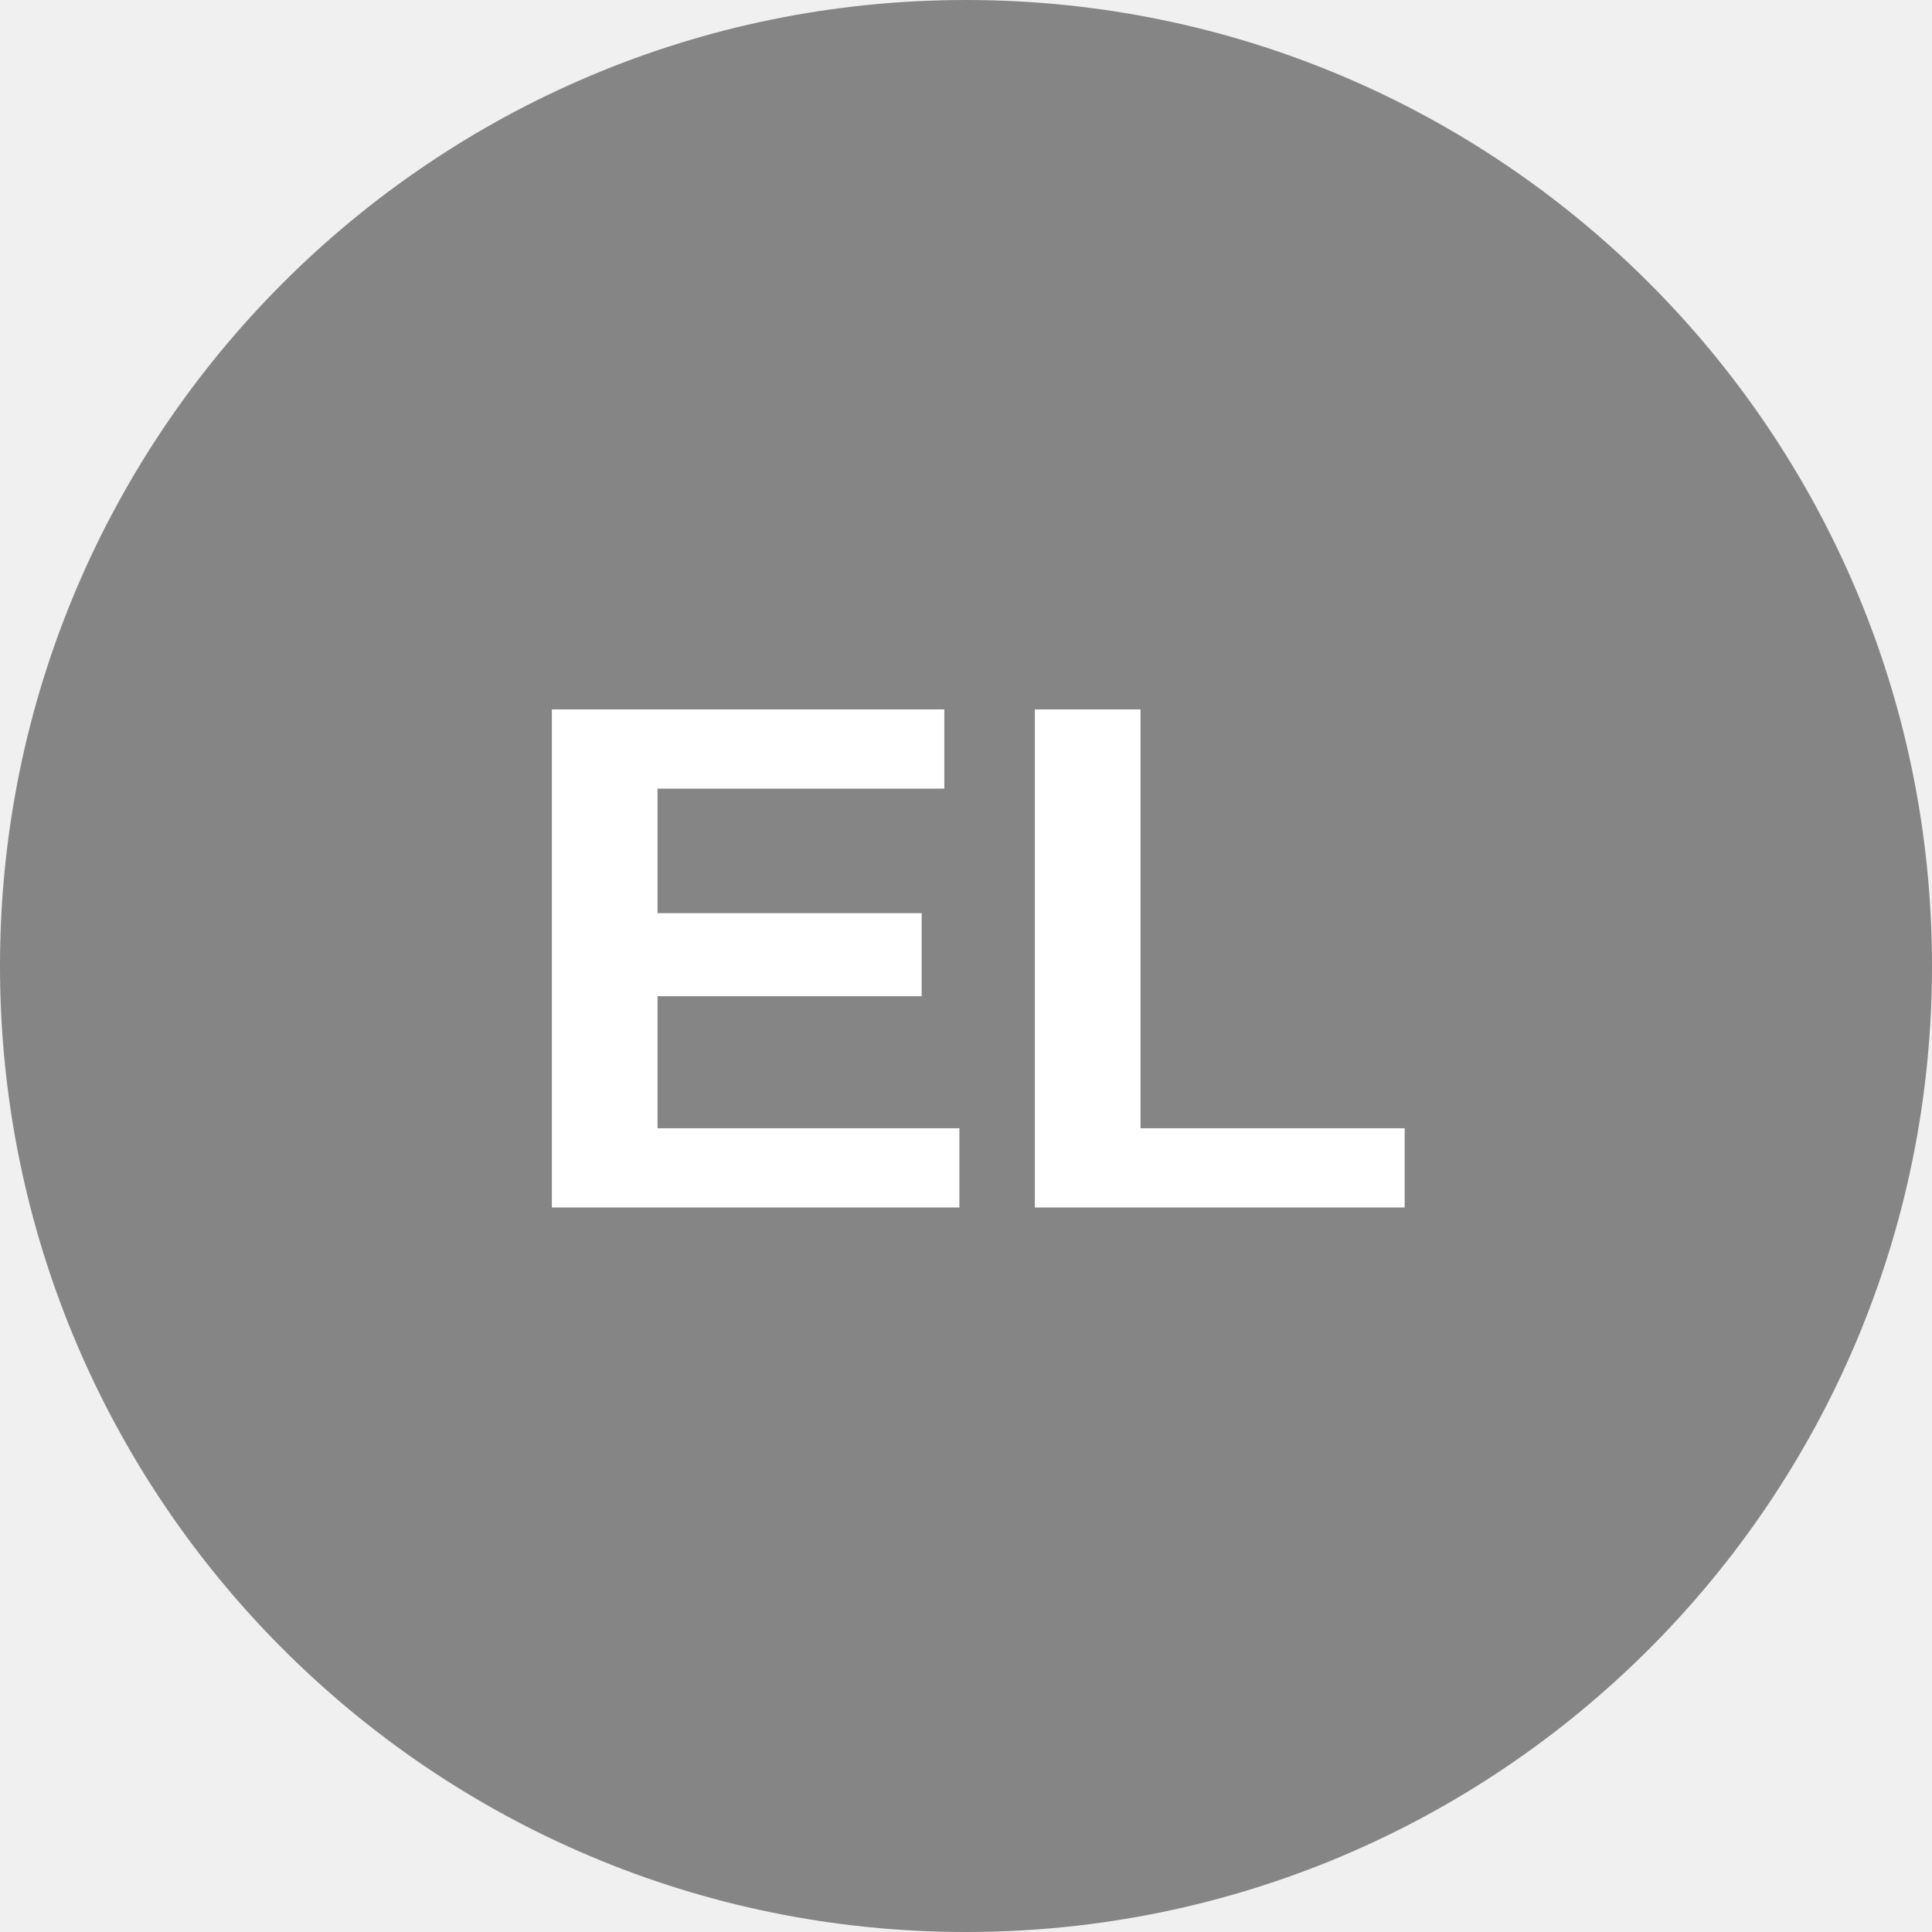
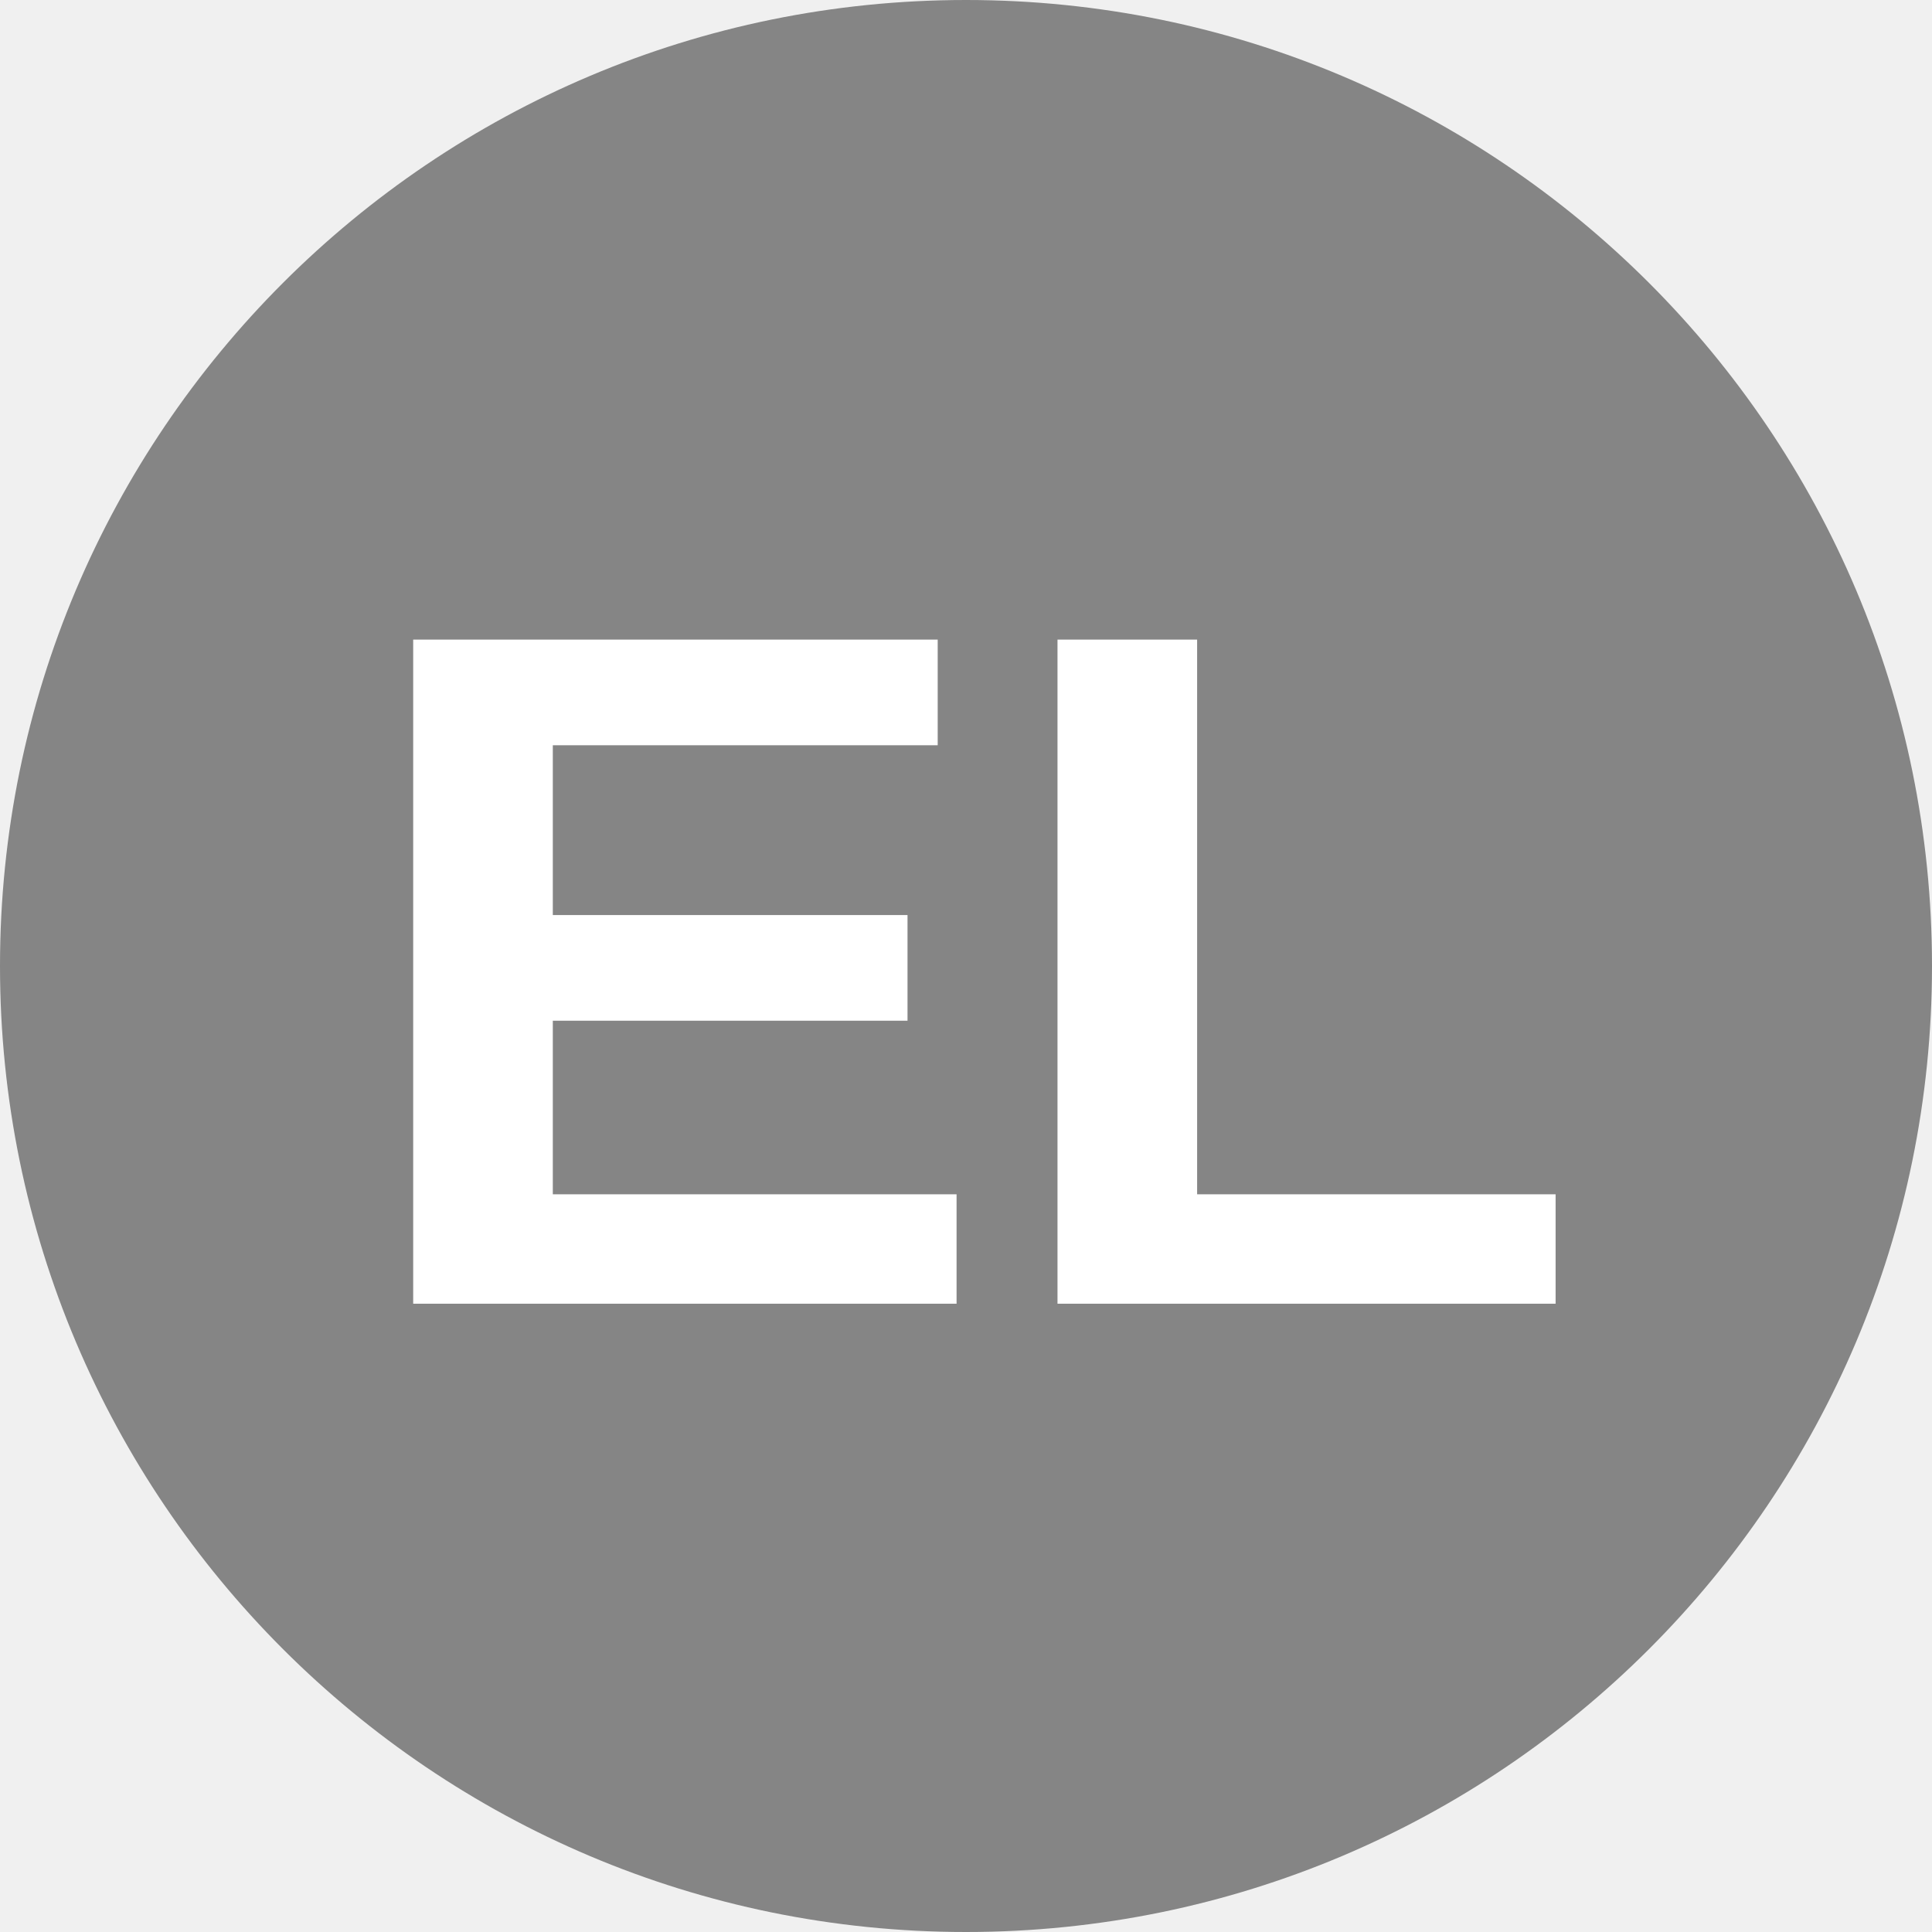
<svg xmlns="http://www.w3.org/2000/svg" viewBox="0 0 8 8">
  <circle cx="4" cy="4" r="4" fill="#858585" />
-   <text x="4" y="5" text-anchor="middle" font-weight="700" font-size="3" font-family="Arial" fill="#fff">EL</text>
+   <text x="4" y="5.4" text-anchor="middle" font-weight="700" font-size="4" font-family="Arial" fill="#fff">EL</text>
</svg>
